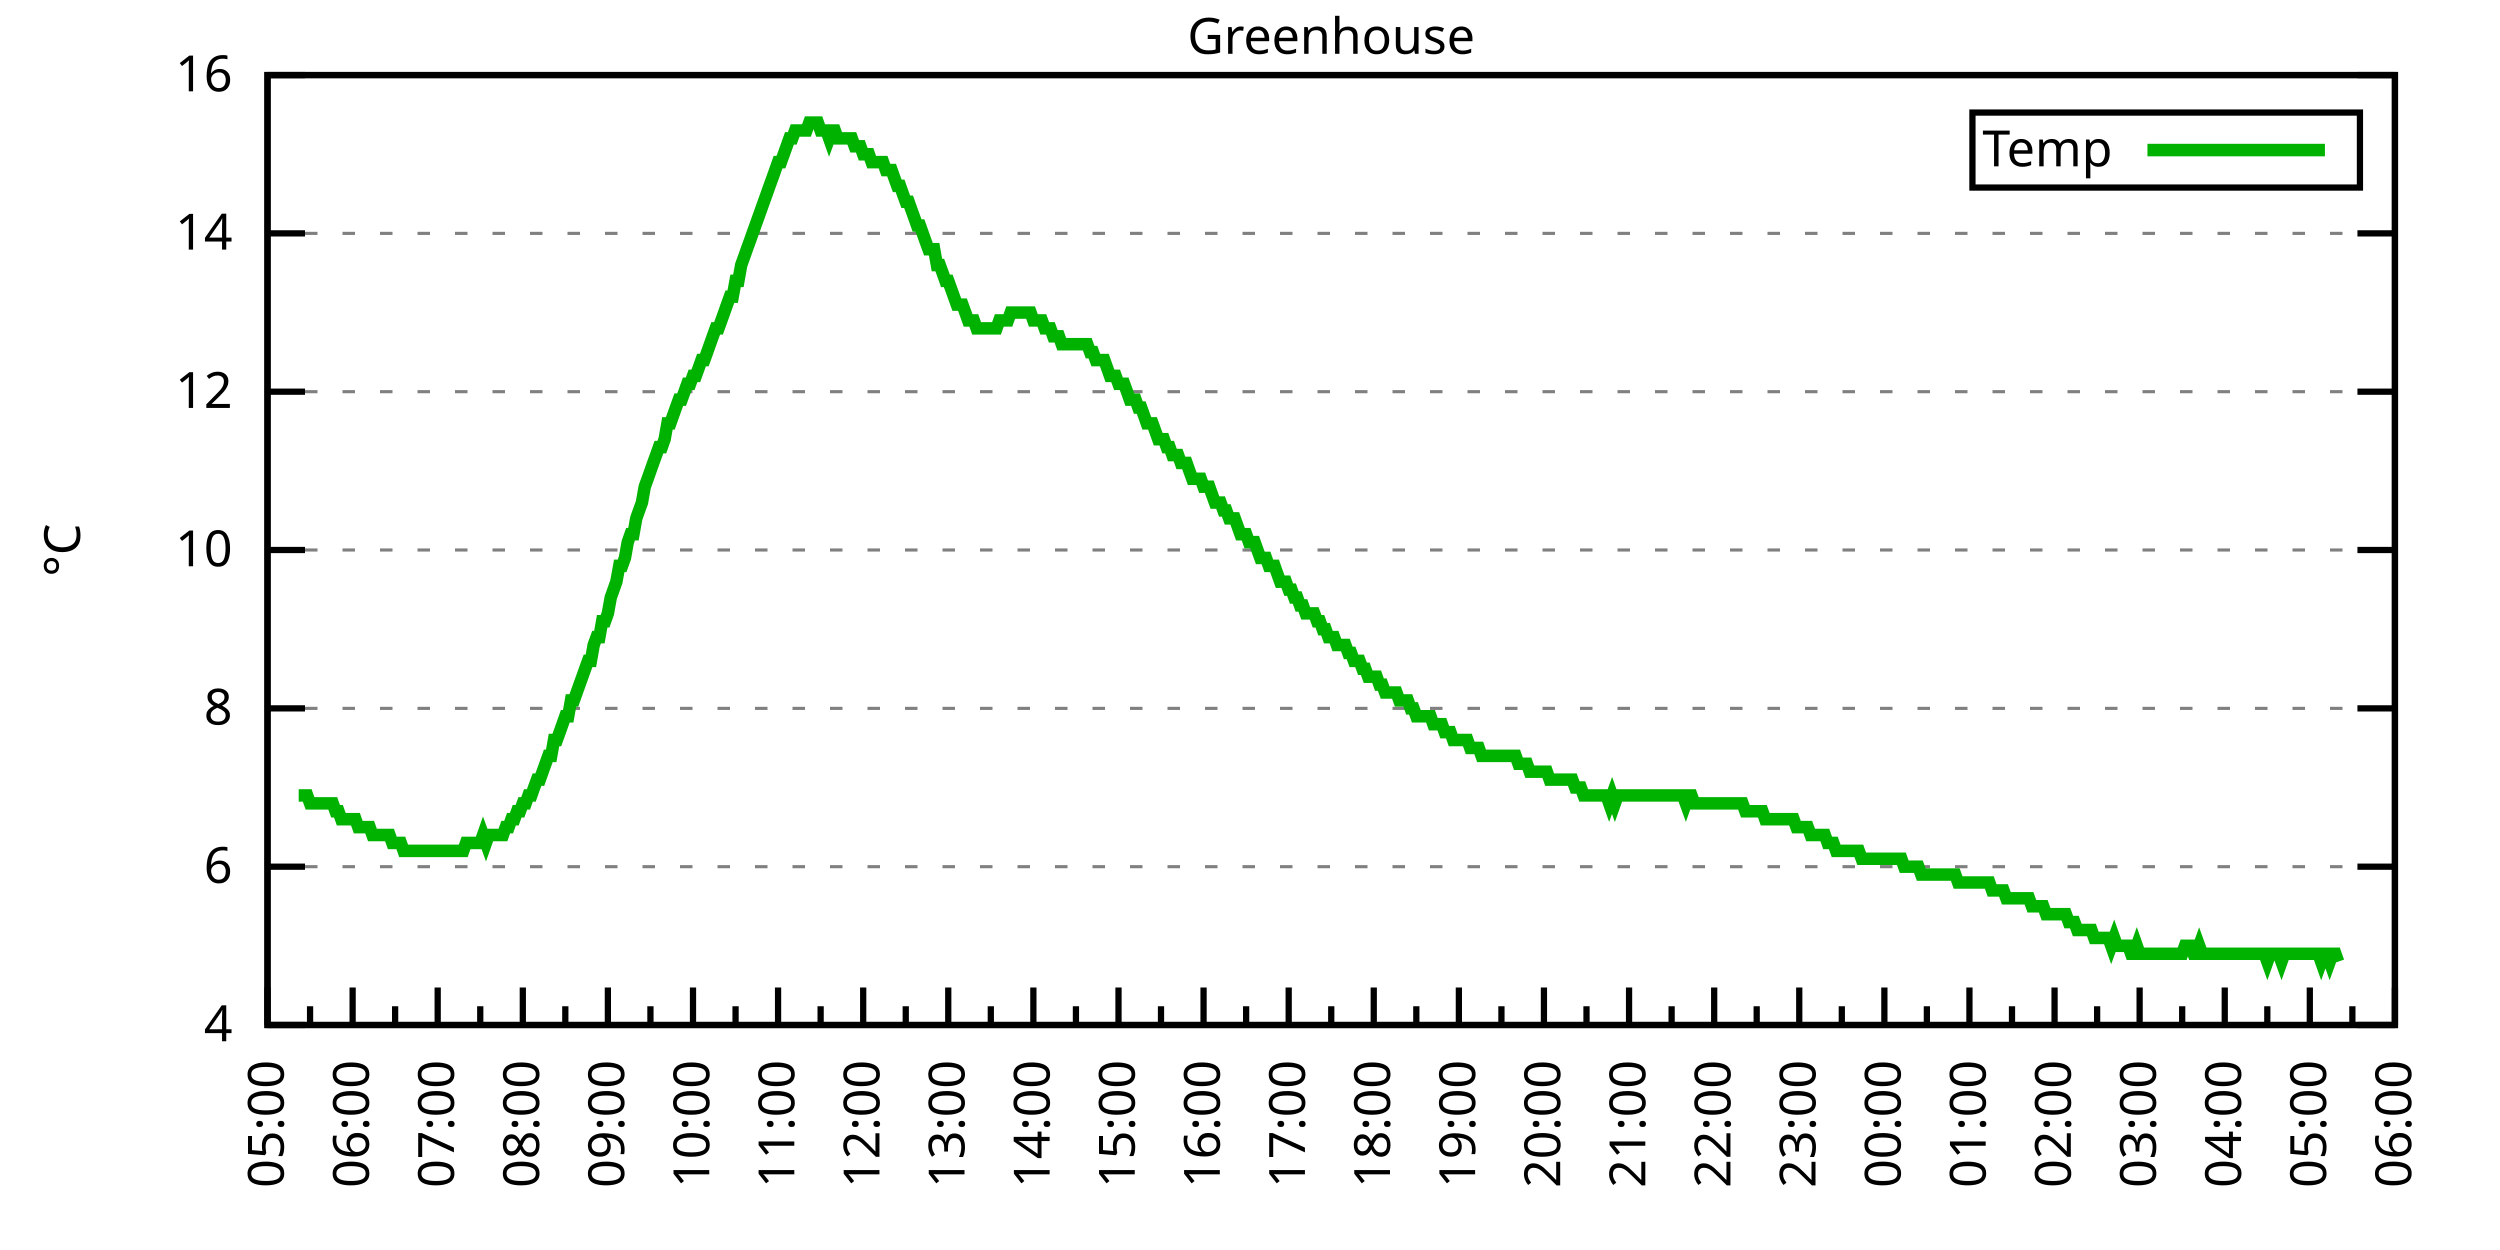
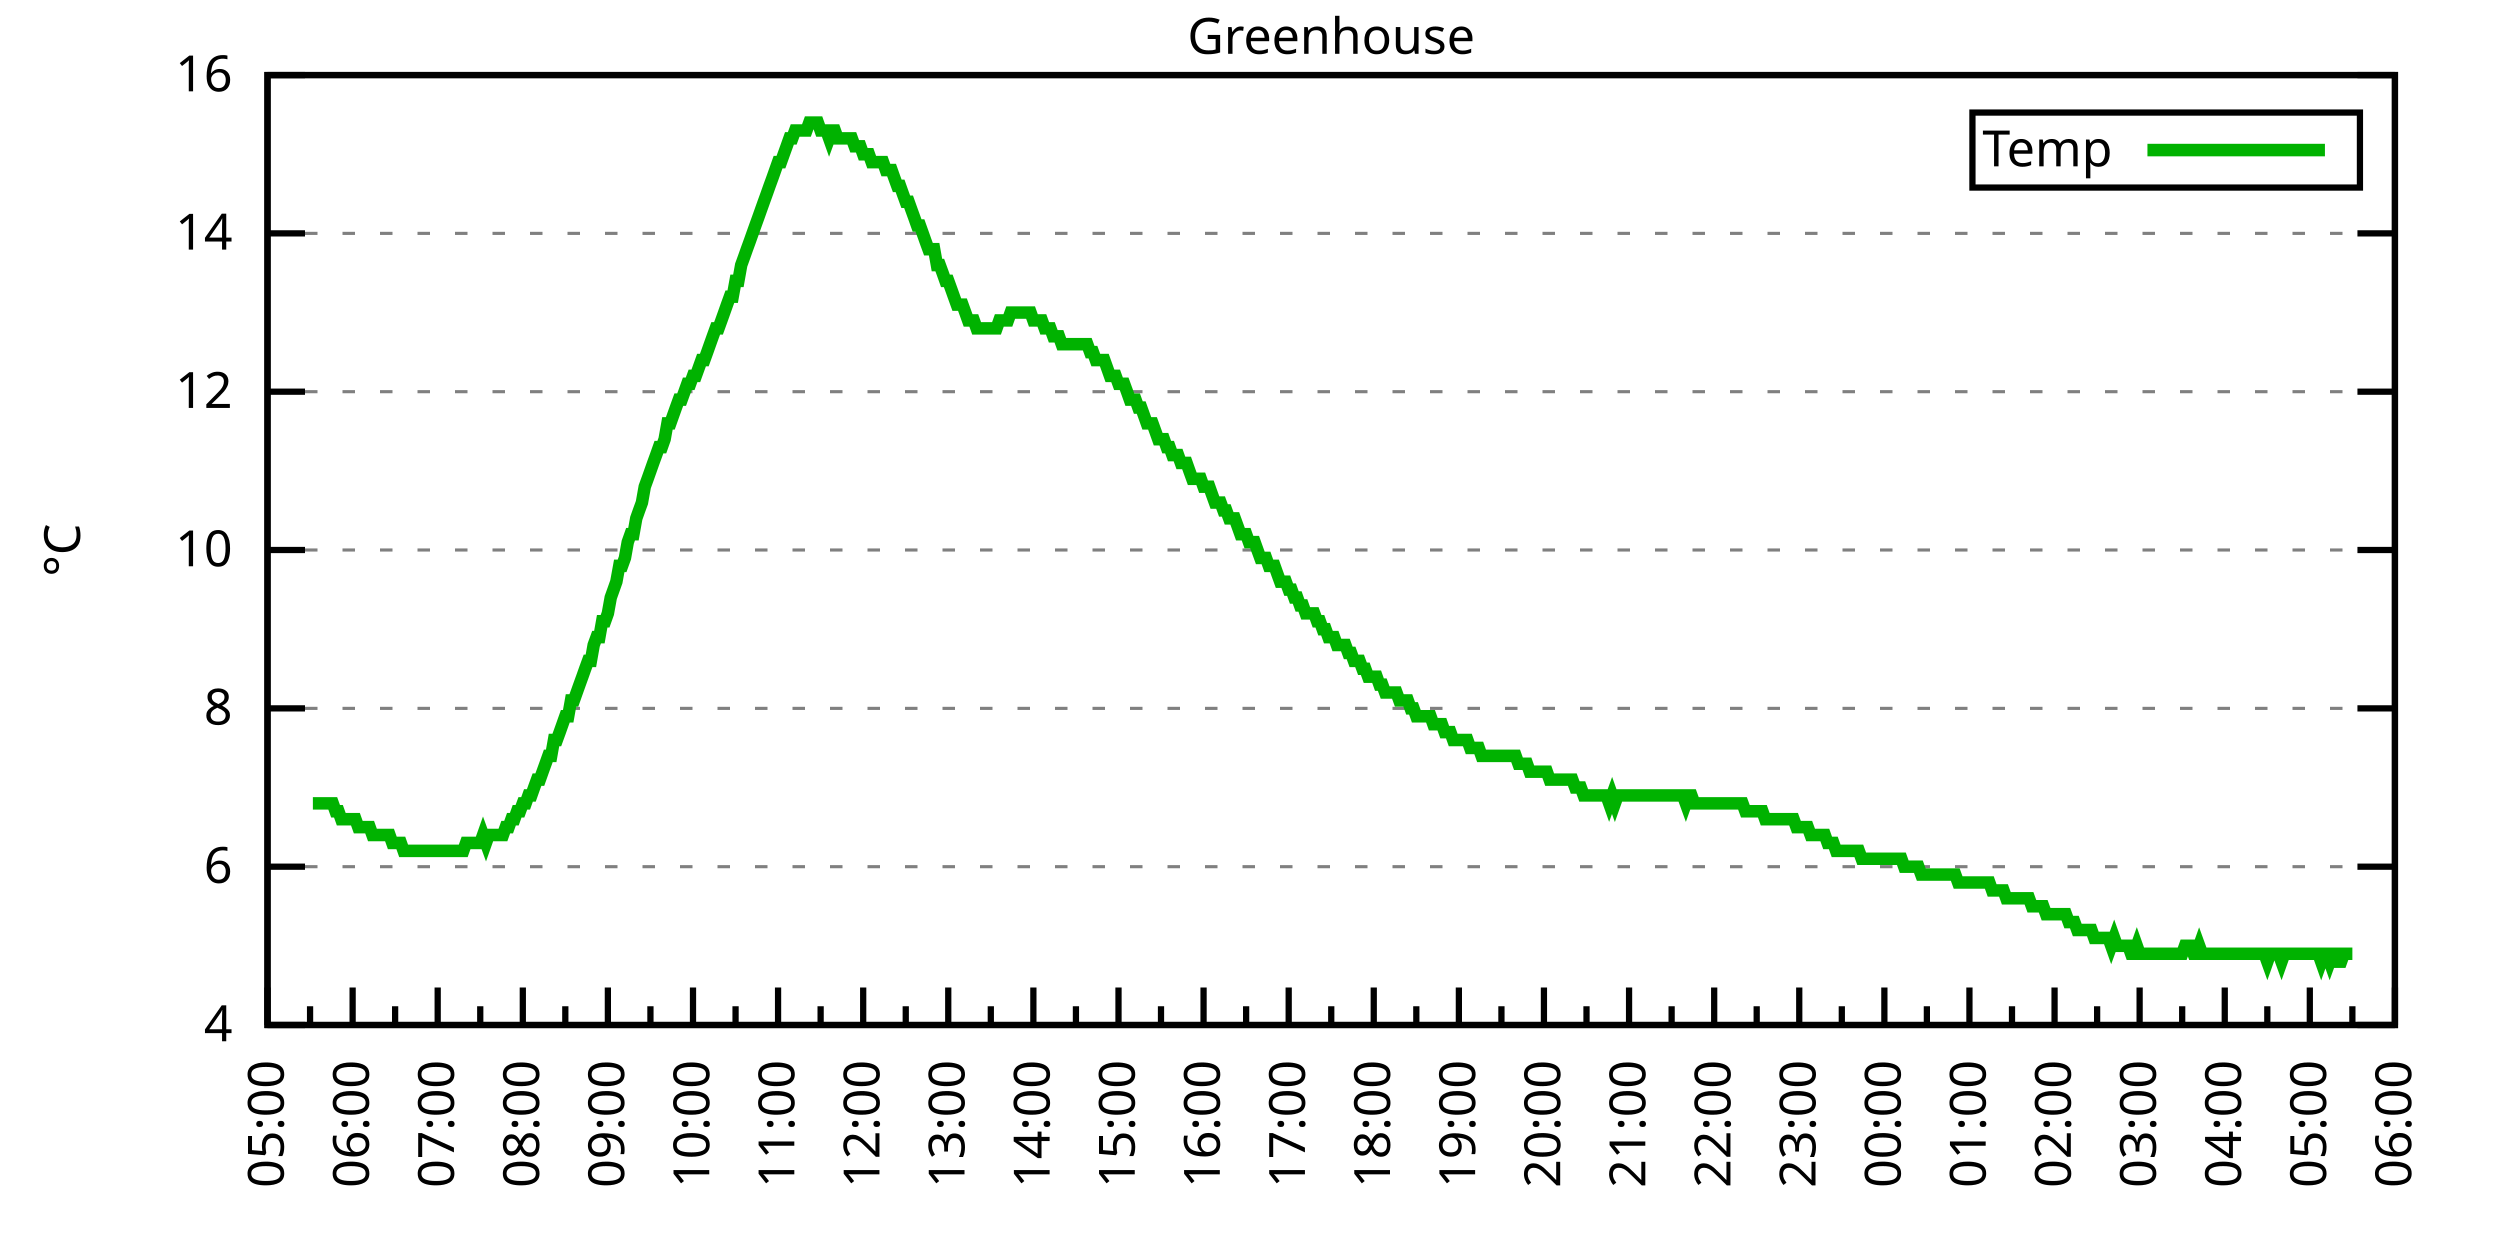
<svg xmlns="http://www.w3.org/2000/svg" xmlns:xlink="http://www.w3.org/1999/xlink" width="400" height="200" viewBox="0 0 400 200">
  <g id="gnuplot_canvas">
    <rect x="0" y="0" width="400" height="200" fill="none" />
    <defs>
      <circle id="gpDot" r="0.5" stroke-width="0.5" stroke="currentColor" />
      <path id="gpPt0" stroke-width="0.333" stroke="currentColor" d="M-1,0 h2 M0,-1 v2" />
      <path id="gpPt1" stroke-width="0.333" stroke="currentColor" d="M-1,-1 L1,1 M1,-1 L-1,1" />
      <path id="gpPt2" stroke-width="0.333" stroke="currentColor" d="M-1,0 L1,0 M0,-1 L0,1 M-1,-1 L1,1 M-1,1 L1,-1" />
      <rect id="gpPt3" stroke-width="0.333" stroke="currentColor" x="-1" y="-1" width="2" height="2" />
      <rect id="gpPt4" stroke-width="0.333" stroke="currentColor" fill="currentColor" x="-1" y="-1" width="2" height="2" />
      <circle id="gpPt5" stroke-width="0.333" stroke="currentColor" cx="0" cy="0" r="1" />
      <use xlink:href="#gpPt5" id="gpPt6" fill="currentColor" stroke="none" />
      <path id="gpPt7" stroke-width="0.333" stroke="currentColor" d="M0,-1.33 L-1.33,0.67 L1.33,0.67 z" />
      <use xlink:href="#gpPt7" id="gpPt8" fill="currentColor" stroke="none" />
      <use xlink:href="#gpPt7" id="gpPt9" stroke="currentColor" transform="rotate(180)" />
      <use xlink:href="#gpPt9" id="gpPt10" fill="currentColor" stroke="none" />
      <use xlink:href="#gpPt3" id="gpPt11" stroke="currentColor" transform="rotate(45)" />
      <use xlink:href="#gpPt11" id="gpPt12" fill="currentColor" stroke="none" />
      <path id="gpPt13" stroke-width="0.333" stroke="currentColor" d="M0,1.330 L1.265,0.411 L0.782,-1.067 L-0.782,-1.076 L-1.265,0.411 z" />
      <use xlink:href="#gpPt13" id="gpPt14" fill="currentColor" stroke="none" />
      <filter id="textbox" filterUnits="objectBoundingBox" x="0" y="0" height="1" width="1">
        <feFlood flood-color="white" flood-opacity="1" result="bgnd" />
        <feComposite in="SourceGraphic" in2="bgnd" operator="atop" />
      </filter>
      <filter id="greybox" filterUnits="objectBoundingBox" x="0" y="0" height="1" width="1">
        <feFlood flood-color="lightgrey" flood-opacity="1" result="grey" />
        <feComposite in="SourceGraphic" in2="grey" operator="atop" />
      </filter>
    </defs>
    <g fill="none" color="white" stroke="currentColor" stroke-width="1.00" stroke-linecap="butt" stroke-linejoin="miter">
</g>
    <g fill="none" color="black" stroke="currentColor" stroke-width="1.00" stroke-linecap="butt" stroke-linejoin="miter">
      <g stroke="none" shape-rendering="crispEdges">
        <polygon fill="rgb(255, 255, 255)" points="42.80,164.00 383.18,164.00 383.18,12.02 42.80,12.02 " />
      </g>
    </g>
    <g fill="none" color="black" stroke="currentColor" stroke-width="1.00" stroke-linecap="butt" stroke-linejoin="miter">
</g>
    <g fill="none" color="black" stroke="black" stroke-width="0.50" stroke-linecap="butt" stroke-linejoin="miter">
</g>
    <g fill="none" color="gray" stroke="currentColor" stroke-width="0.50" stroke-linecap="butt" stroke-linejoin="miter">
      <path stroke="gray" stroke-dasharray="2,4" class="gridline" d="M42.80,164.00 L383.19,164.00  " />
    </g>
    <g fill="none" color="gray" stroke="gray" stroke-width="1.00" stroke-linecap="butt" stroke-linejoin="miter">
</g>
    <g fill="none" color="black" stroke="currentColor" stroke-width="1.00" stroke-linecap="butt" stroke-linejoin="miter">
      <path stroke="black" d="M42.80,164.00 L48.80,164.00 M383.19,164.00 L377.19,164.00  " />
      <g transform="translate(37.20,166.60)" stroke="none" fill="black" font-family="Sans" font-size="8.00" text-anchor="end">
        <text>
          <tspan font-family="Sans"> 4</tspan>
        </text>
      </g>
    </g>
    <g fill="none" color="black" stroke="currentColor" stroke-width="1.00" stroke-linecap="butt" stroke-linejoin="miter">
</g>
    <g fill="none" color="black" stroke="black" stroke-width="0.50" stroke-linecap="butt" stroke-linejoin="miter">
</g>
    <g fill="none" color="gray" stroke="currentColor" stroke-width="0.50" stroke-linecap="butt" stroke-linejoin="miter">
      <path stroke="gray" stroke-dasharray="2,4" class="gridline" d="M42.80,138.67 L383.19,138.67  " />
    </g>
    <g fill="none" color="gray" stroke="gray" stroke-width="1.00" stroke-linecap="butt" stroke-linejoin="miter">
</g>
    <g fill="none" color="black" stroke="currentColor" stroke-width="1.00" stroke-linecap="butt" stroke-linejoin="miter">
      <path stroke="black" d="M42.80,138.67 L48.80,138.67 M383.19,138.67 L377.19,138.67  " />
      <g transform="translate(37.20,141.27)" stroke="none" fill="black" font-family="Sans" font-size="8.00" text-anchor="end">
        <text>
          <tspan font-family="Sans"> 6</tspan>
        </text>
      </g>
    </g>
    <g fill="none" color="black" stroke="currentColor" stroke-width="1.00" stroke-linecap="butt" stroke-linejoin="miter">
</g>
    <g fill="none" color="black" stroke="black" stroke-width="0.50" stroke-linecap="butt" stroke-linejoin="miter">
</g>
    <g fill="none" color="gray" stroke="currentColor" stroke-width="0.50" stroke-linecap="butt" stroke-linejoin="miter">
      <path stroke="gray" stroke-dasharray="2,4" class="gridline" d="M42.80,113.34 L383.19,113.34  " />
    </g>
    <g fill="none" color="gray" stroke="gray" stroke-width="1.00" stroke-linecap="butt" stroke-linejoin="miter">
</g>
    <g fill="none" color="black" stroke="currentColor" stroke-width="1.00" stroke-linecap="butt" stroke-linejoin="miter">
      <path stroke="black" d="M42.80,113.34 L48.80,113.34 M383.19,113.34 L377.19,113.34  " />
      <g transform="translate(37.20,115.94)" stroke="none" fill="black" font-family="Sans" font-size="8.00" text-anchor="end">
        <text>
          <tspan font-family="Sans"> 8</tspan>
        </text>
      </g>
    </g>
    <g fill="none" color="black" stroke="currentColor" stroke-width="1.00" stroke-linecap="butt" stroke-linejoin="miter">
</g>
    <g fill="none" color="black" stroke="black" stroke-width="0.50" stroke-linecap="butt" stroke-linejoin="miter">
</g>
    <g fill="none" color="gray" stroke="currentColor" stroke-width="0.50" stroke-linecap="butt" stroke-linejoin="miter">
      <path stroke="gray" stroke-dasharray="2,4" class="gridline" d="M42.80,88.00 L383.19,88.00  " />
    </g>
    <g fill="none" color="gray" stroke="gray" stroke-width="1.00" stroke-linecap="butt" stroke-linejoin="miter">
</g>
    <g fill="none" color="black" stroke="currentColor" stroke-width="1.00" stroke-linecap="butt" stroke-linejoin="miter">
      <path stroke="black" d="M42.80,88.00 L48.80,88.00 M383.19,88.00 L377.19,88.00  " />
      <g transform="translate(37.20,90.60)" stroke="none" fill="black" font-family="Sans" font-size="8.00" text-anchor="end">
        <text>
          <tspan font-family="Sans"> 10</tspan>
        </text>
      </g>
    </g>
    <g fill="none" color="black" stroke="currentColor" stroke-width="1.00" stroke-linecap="butt" stroke-linejoin="miter">
</g>
    <g fill="none" color="black" stroke="black" stroke-width="0.50" stroke-linecap="butt" stroke-linejoin="miter">
</g>
    <g fill="none" color="gray" stroke="currentColor" stroke-width="0.50" stroke-linecap="butt" stroke-linejoin="miter">
      <path stroke="gray" stroke-dasharray="2,4" class="gridline" d="M42.80,62.67 L383.19,62.67  " />
    </g>
    <g fill="none" color="gray" stroke="gray" stroke-width="1.00" stroke-linecap="butt" stroke-linejoin="miter">
</g>
    <g fill="none" color="black" stroke="currentColor" stroke-width="1.00" stroke-linecap="butt" stroke-linejoin="miter">
      <path stroke="black" d="M42.80,62.67 L48.80,62.67 M383.19,62.67 L377.19,62.67  " />
      <g transform="translate(37.20,65.27)" stroke="none" fill="black" font-family="Sans" font-size="8.00" text-anchor="end">
        <text>
          <tspan font-family="Sans"> 12</tspan>
        </text>
      </g>
    </g>
    <g fill="none" color="black" stroke="currentColor" stroke-width="1.00" stroke-linecap="butt" stroke-linejoin="miter">
</g>
    <g fill="none" color="black" stroke="black" stroke-width="0.50" stroke-linecap="butt" stroke-linejoin="miter">
</g>
    <g fill="none" color="gray" stroke="currentColor" stroke-width="0.50" stroke-linecap="butt" stroke-linejoin="miter">
      <path stroke="gray" stroke-dasharray="2,4" class="gridline" d="M42.80,37.34 L383.19,37.34  " />
    </g>
    <g fill="none" color="gray" stroke="gray" stroke-width="1.00" stroke-linecap="butt" stroke-linejoin="miter">
</g>
    <g fill="none" color="black" stroke="currentColor" stroke-width="1.00" stroke-linecap="butt" stroke-linejoin="miter">
      <path stroke="black" d="M42.80,37.34 L48.80,37.34 M383.19,37.34 L377.19,37.34  " />
      <g transform="translate(37.20,39.94)" stroke="none" fill="black" font-family="Sans" font-size="8.00" text-anchor="end">
        <text>
          <tspan font-family="Sans"> 14</tspan>
        </text>
      </g>
    </g>
    <g fill="none" color="black" stroke="currentColor" stroke-width="1.00" stroke-linecap="butt" stroke-linejoin="miter">
</g>
    <g fill="none" color="black" stroke="black" stroke-width="0.50" stroke-linecap="butt" stroke-linejoin="miter">
</g>
    <g fill="none" color="gray" stroke="currentColor" stroke-width="0.50" stroke-linecap="butt" stroke-linejoin="miter">
      <path stroke="gray" stroke-dasharray="2,4" class="gridline" d="M42.80,12.01 L383.19,12.01  " />
    </g>
    <g fill="none" color="gray" stroke="gray" stroke-width="1.00" stroke-linecap="butt" stroke-linejoin="miter">
</g>
    <g fill="none" color="black" stroke="currentColor" stroke-width="1.00" stroke-linecap="butt" stroke-linejoin="miter">
      <path stroke="black" d="M42.80,12.01 L48.80,12.01 M383.19,12.01 L377.19,12.01  " />
      <g transform="translate(37.20,14.61)" stroke="none" fill="black" font-family="Sans" font-size="8.00" text-anchor="end">
        <text>
          <tspan font-family="Sans"> 16</tspan>
        </text>
      </g>
    </g>
    <g fill="none" color="black" stroke="currentColor" stroke-width="1.00" stroke-linecap="butt" stroke-linejoin="miter">
      <path stroke="black" d="M42.80,164.00 L42.80,158.00  " />
      <g transform="translate(45.40,169.60) rotate(270)" stroke="none" fill="black" font-family="Sans" font-size="8.00" text-anchor="end">
        <text>
          <tspan font-family="Sans">05:00</tspan>
        </text>
      </g>
    </g>
    <g fill="none" color="black" stroke="currentColor" stroke-width="1.00" stroke-linecap="butt" stroke-linejoin="miter">
      <path stroke="black" d="M49.61,164.00 L49.61,161.00 M56.42,164.00 L56.42,158.00  " />
      <g transform="translate(59.02,169.60) rotate(270)" stroke="none" fill="black" font-family="Sans" font-size="8.00" text-anchor="end">
        <text>
          <tspan font-family="Sans">06:00</tspan>
        </text>
      </g>
    </g>
    <g fill="none" color="black" stroke="currentColor" stroke-width="1.00" stroke-linecap="butt" stroke-linejoin="miter">
      <path stroke="black" d="M63.22,164.00 L63.22,161.00 M70.03,164.00 L70.03,158.00  " />
      <g transform="translate(72.63,169.60) rotate(270)" stroke="none" fill="black" font-family="Sans" font-size="8.00" text-anchor="end">
        <text>
          <tspan font-family="Sans">07:00</tspan>
        </text>
      </g>
    </g>
    <g fill="none" color="black" stroke="currentColor" stroke-width="1.00" stroke-linecap="butt" stroke-linejoin="miter">
      <path stroke="black" d="M76.84,164.00 L76.84,161.00 M83.65,164.00 L83.65,158.00  " />
      <g transform="translate(86.25,169.60) rotate(270)" stroke="none" fill="black" font-family="Sans" font-size="8.00" text-anchor="end">
        <text>
          <tspan font-family="Sans">08:00</tspan>
        </text>
      </g>
    </g>
    <g fill="none" color="black" stroke="currentColor" stroke-width="1.00" stroke-linecap="butt" stroke-linejoin="miter">
      <path stroke="black" d="M90.45,164.00 L90.45,161.00 M97.26,164.00 L97.26,158.00  " />
      <g transform="translate(99.86,169.60) rotate(270)" stroke="none" fill="black" font-family="Sans" font-size="8.00" text-anchor="end">
        <text>
          <tspan font-family="Sans">09:00</tspan>
        </text>
      </g>
    </g>
    <g fill="none" color="black" stroke="currentColor" stroke-width="1.00" stroke-linecap="butt" stroke-linejoin="miter">
      <path stroke="black" d="M104.07,164.00 L104.07,161.00 M110.88,164.00 L110.88,158.00  " />
      <g transform="translate(113.48,169.60) rotate(270)" stroke="none" fill="black" font-family="Sans" font-size="8.00" text-anchor="end">
        <text>
          <tspan font-family="Sans">10:00</tspan>
        </text>
      </g>
    </g>
    <g fill="none" color="black" stroke="currentColor" stroke-width="1.00" stroke-linecap="butt" stroke-linejoin="miter">
      <path stroke="black" d="M117.69,164.00 L117.69,161.00 M124.49,164.00 L124.49,158.00  " />
      <g transform="translate(127.09,169.60) rotate(270)" stroke="none" fill="black" font-family="Sans" font-size="8.00" text-anchor="end">
        <text>
          <tspan font-family="Sans">11:00</tspan>
        </text>
      </g>
    </g>
    <g fill="none" color="black" stroke="currentColor" stroke-width="1.00" stroke-linecap="butt" stroke-linejoin="miter">
      <path stroke="black" d="M131.30,164.00 L131.30,161.00 M138.11,164.00 L138.11,158.00  " />
      <g transform="translate(140.71,169.60) rotate(270)" stroke="none" fill="black" font-family="Sans" font-size="8.00" text-anchor="end">
        <text>
          <tspan font-family="Sans">12:00</tspan>
        </text>
      </g>
    </g>
    <g fill="none" color="black" stroke="currentColor" stroke-width="1.00" stroke-linecap="butt" stroke-linejoin="miter">
      <path stroke="black" d="M144.92,164.00 L144.92,161.00 M151.72,164.00 L151.72,158.00  " />
      <g transform="translate(154.32,169.60) rotate(270)" stroke="none" fill="black" font-family="Sans" font-size="8.00" text-anchor="end">
        <text>
          <tspan font-family="Sans">13:00</tspan>
        </text>
      </g>
    </g>
    <g fill="none" color="black" stroke="currentColor" stroke-width="1.00" stroke-linecap="butt" stroke-linejoin="miter">
      <path stroke="black" d="M158.53,164.00 L158.53,161.00 M165.34,164.00 L165.34,158.00  " />
      <g transform="translate(167.94,169.60) rotate(270)" stroke="none" fill="black" font-family="Sans" font-size="8.00" text-anchor="end">
        <text>
          <tspan font-family="Sans">14:00</tspan>
        </text>
      </g>
    </g>
    <g fill="none" color="black" stroke="currentColor" stroke-width="1.00" stroke-linecap="butt" stroke-linejoin="miter">
      <path stroke="black" d="M172.15,164.00 L172.15,161.00 M178.96,164.00 L178.96,158.00  " />
      <g transform="translate(181.56,169.60) rotate(270)" stroke="none" fill="black" font-family="Sans" font-size="8.00" text-anchor="end">
        <text>
          <tspan font-family="Sans">15:00</tspan>
        </text>
      </g>
    </g>
    <g fill="none" color="black" stroke="currentColor" stroke-width="1.00" stroke-linecap="butt" stroke-linejoin="miter">
      <path stroke="black" d="M185.76,164.00 L185.76,161.00 M192.57,164.00 L192.57,158.00  " />
      <g transform="translate(195.17,169.60) rotate(270)" stroke="none" fill="black" font-family="Sans" font-size="8.00" text-anchor="end">
        <text>
          <tspan font-family="Sans">16:00</tspan>
        </text>
      </g>
    </g>
    <g fill="none" color="black" stroke="currentColor" stroke-width="1.00" stroke-linecap="butt" stroke-linejoin="miter">
      <path stroke="black" d="M199.38,164.00 L199.38,161.00 M206.19,164.00 L206.19,158.00  " />
      <g transform="translate(208.79,169.60) rotate(270)" stroke="none" fill="black" font-family="Sans" font-size="8.00" text-anchor="end">
        <text>
          <tspan font-family="Sans">17:00</tspan>
        </text>
      </g>
    </g>
    <g fill="none" color="black" stroke="currentColor" stroke-width="1.00" stroke-linecap="butt" stroke-linejoin="miter">
      <path stroke="black" d="M213.00,164.00 L213.00,161.00 M219.80,164.00 L219.80,158.00  " />
      <g transform="translate(222.40,169.60) rotate(270)" stroke="none" fill="black" font-family="Sans" font-size="8.00" text-anchor="end">
        <text>
          <tspan font-family="Sans">18:00</tspan>
        </text>
      </g>
    </g>
    <g fill="none" color="black" stroke="currentColor" stroke-width="1.00" stroke-linecap="butt" stroke-linejoin="miter">
      <path stroke="black" d="M226.61,164.00 L226.61,161.00 M233.42,164.00 L233.42,158.00  " />
      <g transform="translate(236.02,169.60) rotate(270)" stroke="none" fill="black" font-family="Sans" font-size="8.00" text-anchor="end">
        <text>
          <tspan font-family="Sans">19:00</tspan>
        </text>
      </g>
    </g>
    <g fill="none" color="black" stroke="currentColor" stroke-width="1.00" stroke-linecap="butt" stroke-linejoin="miter">
      <path stroke="black" d="M240.23,164.00 L240.23,161.00 M247.03,164.00 L247.03,158.00  " />
      <g transform="translate(249.63,169.60) rotate(270)" stroke="none" fill="black" font-family="Sans" font-size="8.00" text-anchor="end">
        <text>
          <tspan font-family="Sans">20:00</tspan>
        </text>
      </g>
    </g>
    <g fill="none" color="black" stroke="currentColor" stroke-width="1.00" stroke-linecap="butt" stroke-linejoin="miter">
      <path stroke="black" d="M253.84,164.00 L253.84,161.00 M260.65,164.00 L260.65,158.00  " />
      <g transform="translate(263.25,169.60) rotate(270)" stroke="none" fill="black" font-family="Sans" font-size="8.00" text-anchor="end">
        <text>
          <tspan font-family="Sans">21:00</tspan>
        </text>
      </g>
    </g>
    <g fill="none" color="black" stroke="currentColor" stroke-width="1.00" stroke-linecap="butt" stroke-linejoin="miter">
      <path stroke="black" d="M267.46,164.00 L267.46,161.00 M274.27,164.00 L274.27,158.00  " />
      <g transform="translate(276.87,169.60) rotate(270)" stroke="none" fill="black" font-family="Sans" font-size="8.00" text-anchor="end">
        <text>
          <tspan font-family="Sans">22:00</tspan>
        </text>
      </g>
    </g>
    <g fill="none" color="black" stroke="currentColor" stroke-width="1.00" stroke-linecap="butt" stroke-linejoin="miter">
      <path stroke="black" d="M281.07,164.00 L281.07,161.00 M287.88,164.00 L287.88,158.00  " />
      <g transform="translate(290.48,169.60) rotate(270)" stroke="none" fill="black" font-family="Sans" font-size="8.00" text-anchor="end">
        <text>
          <tspan font-family="Sans">23:00</tspan>
        </text>
      </g>
    </g>
    <g fill="none" color="black" stroke="currentColor" stroke-width="1.00" stroke-linecap="butt" stroke-linejoin="miter">
      <path stroke="black" d="M294.69,164.00 L294.69,161.00 M301.50,164.00 L301.50,158.00  " />
      <g transform="translate(304.10,169.60) rotate(270)" stroke="none" fill="black" font-family="Sans" font-size="8.00" text-anchor="end">
        <text>
          <tspan font-family="Sans">00:00</tspan>
        </text>
      </g>
    </g>
    <g fill="none" color="black" stroke="currentColor" stroke-width="1.00" stroke-linecap="butt" stroke-linejoin="miter">
      <path stroke="black" d="M308.30,164.00 L308.30,161.00 M315.11,164.00 L315.11,158.00  " />
      <g transform="translate(317.71,169.60) rotate(270)" stroke="none" fill="black" font-family="Sans" font-size="8.00" text-anchor="end">
        <text>
          <tspan font-family="Sans">01:00</tspan>
        </text>
      </g>
    </g>
    <g fill="none" color="black" stroke="currentColor" stroke-width="1.00" stroke-linecap="butt" stroke-linejoin="miter">
      <path stroke="black" d="M321.92,164.00 L321.92,161.00 M328.73,164.00 L328.73,158.00  " />
      <g transform="translate(331.33,169.60) rotate(270)" stroke="none" fill="black" font-family="Sans" font-size="8.00" text-anchor="end">
        <text>
          <tspan font-family="Sans">02:00</tspan>
        </text>
      </g>
    </g>
    <g fill="none" color="black" stroke="currentColor" stroke-width="1.00" stroke-linecap="butt" stroke-linejoin="miter">
      <path stroke="black" d="M335.54,164.00 L335.54,161.00 M342.34,164.00 L342.34,158.00  " />
      <g transform="translate(344.94,169.60) rotate(270)" stroke="none" fill="black" font-family="Sans" font-size="8.00" text-anchor="end">
        <text>
          <tspan font-family="Sans">03:00</tspan>
        </text>
      </g>
    </g>
    <g fill="none" color="black" stroke="currentColor" stroke-width="1.00" stroke-linecap="butt" stroke-linejoin="miter">
      <path stroke="black" d="M349.15,164.00 L349.15,161.00 M355.96,164.00 L355.96,158.00  " />
      <g transform="translate(358.56,169.60) rotate(270)" stroke="none" fill="black" font-family="Sans" font-size="8.00" text-anchor="end">
        <text>
          <tspan font-family="Sans">04:00</tspan>
        </text>
      </g>
    </g>
    <g fill="none" color="black" stroke="currentColor" stroke-width="1.00" stroke-linecap="butt" stroke-linejoin="miter">
      <path stroke="black" d="M362.77,164.00 L362.77,161.00 M369.57,164.00 L369.57,158.00  " />
      <g transform="translate(372.17,169.60) rotate(270)" stroke="none" fill="black" font-family="Sans" font-size="8.00" text-anchor="end">
        <text>
          <tspan font-family="Sans">05:00</tspan>
        </text>
      </g>
    </g>
    <g fill="none" color="black" stroke="currentColor" stroke-width="1.00" stroke-linecap="butt" stroke-linejoin="miter">
      <path stroke="black" d="M376.38,164.00 L376.38,161.00 M383.19,164.00 L383.19,158.00  " />
      <g transform="translate(385.79,169.60) rotate(270)" stroke="none" fill="black" font-family="Sans" font-size="8.00" text-anchor="end">
        <text>
          <tspan font-family="Sans">06:00</tspan>
        </text>
      </g>
    </g>
    <g fill="none" color="black" stroke="currentColor" stroke-width="1.00" stroke-linecap="butt" stroke-linejoin="miter">
</g>
    <g fill="none" color="black" stroke="currentColor" stroke-width="1.00" stroke-linecap="butt" stroke-linejoin="miter">
      <path stroke="black" d="M42.80,12.01 L42.80,164.00 L383.19,164.00 L383.19,12.01 L42.80,12.01 Z  " />
    </g>
    <g fill="none" color="black" stroke="currentColor" stroke-width="1.00" stroke-linecap="butt" stroke-linejoin="miter">
      <g transform="translate(12.80,88.01) rotate(270)" stroke="none" fill="black" font-family="Sans" font-size="8.00" text-anchor="middle">
        <text>
          <tspan font-family="Sans">°C</tspan>
        </text>
      </g>
    </g>
    <g fill="none" color="black" stroke="currentColor" stroke-width="1.00" stroke-linecap="butt" stroke-linejoin="miter">
</g>
    <g fill="none" color="black" stroke="currentColor" stroke-width="1.00" stroke-linecap="butt" stroke-linejoin="miter">
      <path stroke="black" d="M315.59,30.01 L315.59,18.01 L377.59,18.01 L377.59,30.01 L315.59,30.01 Z  " />
    </g>
    <g id="Greenhouse_plot_1">
      <g fill="none" color="white" stroke="black" stroke-width="2.00" stroke-linecap="butt" stroke-linejoin="miter">
</g>
      <g fill="none" color="black" stroke="currentColor" stroke-width="2.00" stroke-linecap="butt" stroke-linejoin="miter">
        <g transform="translate(337.99,26.61)" stroke="none" fill="black" font-family="Sans" font-size="8.00" text-anchor="end">
          <text>
            <tspan font-family="Sans">Temp</tspan>
          </text>
        </g>
      </g>
      <g fill="none" color="black" stroke="currentColor" stroke-width="2.00" stroke-linecap="butt" stroke-linejoin="miter">
-         <path stroke="rgb(  0, 178,   0)" d="M343.59,24.01 L371.99,24.01 M47.79,127.27 L48.25,127.27 L48.70,127.27 L49.15,127.27 L49.61,128.54 L50.06,128.54   L50.52,128.54 L50.97,128.54 L51.42,128.54 L51.88,128.54 L52.33,128.54 L52.78,128.54 L53.24,128.54 L53.69,129.80   L54.15,129.80 L54.60,131.07 L55.05,131.07 L55.51,131.07 L55.96,131.07 L56.42,131.07 L56.87,131.07 L57.32,132.34   L57.78,132.34 L58.23,132.34 L58.68,132.34 L59.14,132.34 L59.59,133.60 L60.05,133.60 L60.50,133.60 L60.95,133.60   L61.41,133.60 L61.86,133.60 L62.32,133.60 L62.77,134.87 L63.22,134.87 L63.68,134.87 L64.13,134.87 L64.58,136.14   L65.04,136.14 L65.49,136.14 L65.95,136.14 L66.40,136.14 L66.85,136.14 L67.31,136.14 L67.76,136.14 L68.22,136.14   L68.67,136.14 L69.12,136.14 L69.58,136.14 L70.03,136.14 L70.49,136.14 L70.94,136.14 L71.39,136.14 L71.85,136.14   L72.30,136.14 L72.75,136.14 L73.21,136.14 L73.66,136.14 L74.12,136.14 L74.57,134.87 L75.02,134.87 L75.48,134.87   L75.93,134.87 L76.39,134.87 L76.84,134.87 L77.29,133.60 L77.75,134.87 L78.20,133.60 L78.65,133.60 L79.11,133.60   L79.56,133.60 L80.02,133.60 L80.47,133.60 L80.92,132.34 L81.38,132.34 L81.83,131.07 L82.29,131.07 L82.74,129.80   L83.19,129.80 L83.65,128.54 L84.10,128.54 L84.55,127.27 L85.01,127.27 L85.46,126.00 L85.92,124.74 L86.37,124.74   L86.82,123.47 L87.28,122.20 L87.73,120.94 L88.19,120.94 L88.64,118.40 L89.09,118.40 L89.55,117.14 L90.00,115.87   L90.45,114.60 L90.91,114.60 L91.36,112.07 L91.82,112.07 L92.27,110.80 L92.72,109.54 L93.18,108.27 L93.63,107.00   L94.09,105.74 L94.54,105.74 L94.99,103.20 L95.45,101.94 L95.90,101.94 L96.35,99.40 L96.81,99.40 L97.26,98.14   L97.72,95.60 L98.17,94.34 L98.62,93.07 L99.08,90.54 L99.53,90.54 L99.99,89.27 L100.44,86.74 L100.89,85.47   L101.35,85.47 L101.80,82.94 L102.25,81.67 L102.71,80.41 L103.16,77.87 L103.62,76.61 L104.07,75.34 L104.52,74.07   L104.98,72.81 L105.43,71.54 L105.89,71.54 L106.34,70.27 L106.79,67.74 L107.25,67.74 L107.70,66.47 L108.15,65.21   L108.61,63.94 L109.06,63.94 L109.52,62.67 L109.97,61.41 L110.42,61.41 L110.88,60.14 L111.33,60.14 L111.79,58.87   L112.24,57.61 L112.69,57.61 L113.15,56.34 L113.60,55.07 L114.05,53.81 L114.51,52.54 L114.96,52.54 L115.42,51.27   L115.87,50.01 L116.32,48.74 L116.78,47.47 L117.23,47.47 L117.69,44.94 L118.14,44.94 L118.59,42.41 L119.05,41.14   L119.50,39.87 L119.96,38.61 L120.41,37.34 L120.86,36.08 L121.32,34.81 L121.77,33.54 L122.22,32.28 L122.68,31.01   L123.13,29.74 L123.59,28.48 L124.04,27.21 L124.49,25.94 L124.95,25.94 L125.40,24.68 L125.86,23.41 L126.31,22.14   L126.76,22.14 L127.22,20.88 L127.67,20.88 L128.12,20.88 L128.58,20.88 L129.03,20.88 L129.49,19.61 L129.94,19.61   L130.39,19.61 L130.85,19.61 L131.30,20.88 L131.76,20.88 L132.21,20.88 L132.66,22.14 L133.12,20.88 L133.57,20.88   L134.02,22.14 L134.48,22.14 L134.93,22.14 L135.39,22.14 L135.84,22.14 L136.29,22.14 L136.75,23.41 L137.20,23.41   L137.66,23.41 L138.11,24.68 L138.56,24.68 L139.02,24.68 L139.47,25.94 L139.92,25.94 L140.38,25.94 L140.83,25.94   L141.29,25.94 L141.74,27.21 L142.19,27.21 L142.65,27.21 L143.10,28.48 L143.56,29.74 L144.01,29.74 L144.46,31.01   L144.92,32.28 L145.37,32.28 L145.82,33.54 L146.28,34.81 L146.73,36.08 L147.19,36.08 L147.64,37.34 L148.09,38.61   L148.55,39.87 L149.00,39.87 L149.46,39.87 L149.91,42.41 L150.36,42.41 L150.82,43.67 L151.27,44.94 L151.72,44.94   L152.18,46.21 L152.63,47.47 L153.09,48.74 L153.54,48.74 L153.99,48.74 L154.45,50.01 L154.90,51.27 L155.36,51.27   L155.81,51.27 L156.26,52.54 L156.72,52.54 L157.17,52.54 L157.62,52.54 L158.08,52.54 L158.53,52.54 L158.99,52.54   L159.44,52.54 L159.89,51.27 L160.35,51.27 L160.80,51.27 L161.26,51.27 L161.71,50.01 L162.16,50.01 L162.62,50.01   L163.07,50.01 L163.52,50.01 L163.98,50.01 L164.43,50.01 L164.89,50.01 L165.34,51.27 L165.79,51.27 L166.25,51.27   L166.70,51.27 L167.16,52.54 L167.61,52.54 L168.06,52.54 L168.52,53.81 L168.97,53.81 L169.43,53.81 L169.88,55.07   L170.33,55.07 L170.79,55.07 L171.24,55.07 L171.69,55.07 L172.15,55.07 L172.60,55.07 L173.06,55.07 L173.51,55.07   L173.96,55.07 L174.42,56.34 L174.87,56.34 L175.33,57.61 L175.78,57.61 L176.23,57.61 L176.69,57.61 L177.14,58.87   L177.59,60.14 L178.05,60.14 L178.50,60.14 L178.96,61.41 L179.41,61.41 L179.86,61.41 L180.32,62.67 L180.77,63.94   L181.23,63.94 L181.68,63.94 L182.13,65.21 L182.59,65.21 L183.04,66.47 L183.49,67.74 L183.95,67.74 L184.40,67.74   L184.86,69.01 L185.31,70.27 L185.76,70.27 L186.22,70.27 L186.67,71.54 L187.13,71.54 L187.58,72.81 L188.03,72.81   L188.49,72.81 L188.94,74.07 L189.39,74.07 L189.85,74.07 L190.30,75.34 L190.76,76.61 L191.21,76.61 L191.66,76.61   L192.12,76.61 L192.57,77.87 L193.03,77.87 L193.48,77.87 L193.93,79.14 L194.39,80.41 L194.84,80.41 L195.29,80.41   L195.75,81.67 L196.20,81.67 L196.66,82.94 L197.11,82.94 L197.56,82.94 L198.02,84.21 L198.47,85.47 L198.93,85.47   L199.38,85.47 L199.83,86.74 L200.29,86.74 L200.74,86.74 L201.19,88.00 L201.65,89.27 L202.10,89.27 L202.56,89.27   L203.01,90.54 L203.46,90.54 L203.92,90.54 L204.37,91.80 L204.83,93.07 L205.28,93.07 L205.73,93.07 L206.19,94.34   L206.64,94.34 L207.09,95.60 L207.55,95.60 L208.00,96.87 L208.46,96.87 L208.91,98.14 L209.36,98.14 L209.82,98.14   L210.27,98.14 L210.73,99.40 L211.18,99.40 L211.63,100.67 L212.09,100.67 L212.54,101.94 L213.00,101.94 L213.45,101.94   L213.90,103.20 L214.36,103.20 L214.81,103.20 L215.26,103.20 L215.72,104.47 L216.17,104.47 L216.63,105.74 L217.08,105.74   L217.53,105.74 L217.99,107.00 L218.44,107.00 L218.90,108.27 L219.35,108.27 L219.80,108.27 L220.26,108.27 L220.71,109.54   L221.16,109.54 L221.62,110.80 L222.07,110.80 L222.53,110.80 L222.98,110.80 L223.43,110.80 L223.89,112.07 L224.34,112.07   L224.80,112.07 L225.25,112.07 L225.70,113.34 L226.16,113.34 L226.61,114.60 L227.06,114.60 L227.52,114.60 L227.97,114.60   L228.43,114.60 L228.88,114.60 L229.33,115.87 L229.79,115.87 L230.24,115.87 L230.70,115.87 L231.15,117.14 L231.60,117.14   L232.06,117.14 L232.51,118.40 L232.96,118.40 L233.42,118.40 L233.87,118.40 L234.33,118.40 L234.78,118.40 L235.23,119.67   L235.69,119.67 L236.14,119.67 L236.60,119.67 L237.05,120.94 L237.50,120.94 L237.96,120.94 L238.41,120.94 L238.86,120.94   L239.32,120.94 L239.77,120.94 L240.23,120.94 L240.68,120.94 L241.13,120.94 L241.59,120.94 L242.04,120.94 L242.50,120.94   L242.95,122.20 L243.40,122.20 L243.86,122.20 L244.31,122.20 L244.76,123.47 L245.22,123.47 L245.67,123.47 L246.13,123.47   L246.58,123.47 L247.03,123.47 L247.49,123.47 L247.94,124.74 L248.40,124.74 L248.85,124.74 L249.30,124.74 L249.76,124.74   L250.21,124.74 L250.66,124.74 L251.12,124.74 L251.57,124.74 L252.03,126.00 L252.48,126.00 L252.93,126.00 L253.39,127.27   L253.84,127.27 L254.30,127.27 L254.75,127.27 L255.20,127.27 L255.66,127.27 L256.11,127.27 L256.56,127.27 L257.02,127.27   L257.47,128.54 L257.93,127.27 L258.38,128.54 L258.83,127.27 L259.29,127.27 L259.74,127.27 L260.20,127.27 L260.65,127.27   L261.10,127.27 L261.56,127.27 L262.01,127.27 L262.47,127.27 L262.92,127.27 L263.37,127.27 L263.83,127.27 L264.28,127.27   L264.73,127.27 L265.19,127.27 L265.64,127.27 L266.10,127.27 L266.55,127.27 L267.00,127.27 L267.46,127.27 L267.91,127.27   L268.37,127.27 L268.82,127.27 L269.27,127.27 L269.73,128.54 L270.18,127.27 L270.63,127.27 L271.09,128.54 L271.54,128.54   L272.00,128.54 L272.45,128.54 L272.90,128.54 L273.36,128.54 L273.81,128.54 L274.27,128.54 L274.72,128.54 L275.17,128.54   L275.63,128.54 L276.08,128.54 L276.53,128.54 L276.99,128.54 L277.44,128.54 L277.90,128.54 L278.35,128.54 L278.80,128.54   L279.26,129.80 L279.71,129.80 L280.17,129.80 L280.62,129.80 L281.07,129.80 L281.53,129.80 L281.98,129.80 L282.43,131.07   L282.89,131.07 L283.34,131.07 L283.80,131.07 L284.25,131.07 L284.70,131.07 L285.16,131.07 L285.61,131.07 L286.07,131.07   L286.52,131.07 L286.97,131.07 L287.43,132.34 L287.88,132.34 L288.33,132.34 L288.79,132.34 L289.24,132.34 L289.70,133.60   L290.15,133.60 L290.60,133.60 L291.06,133.60 L291.51,133.60 L291.97,133.60 L292.42,134.87 L292.87,134.87 L293.33,134.87   L293.78,136.14 L294.23,136.14 L294.69,136.14 L295.14,136.14 L295.60,136.14 L296.05,136.14 L296.50,136.14 L296.96,136.14   L297.41,136.14 L297.87,137.40 L298.32,137.40 L298.77,137.40 L299.23,137.40 L299.68,137.40 L300.13,137.40 L300.59,137.40   L301.04,137.40 L301.50,137.40 L301.95,137.40 L302.40,137.40 L302.86,137.40 L303.31,137.40 L303.77,137.40 L304.22,137.40   L304.67,138.67 L305.13,138.67 L305.58,138.67 L306.03,138.67 L306.49,138.67 L306.94,138.67 L307.40,139.93 L307.85,139.93   L308.30,139.93 L308.76,139.93 L309.21,139.93 L309.67,139.93 L310.12,139.93 L310.57,139.93 L311.03,139.93 L311.48,139.93   L311.94,139.93 L312.39,139.93 L312.84,139.93 L313.30,141.20 L313.75,141.20 L314.20,141.20 L314.66,141.20 L315.11,141.20   L315.57,141.20 L316.02,141.20 L316.47,141.20 L316.93,141.20 L317.38,141.20 L317.84,141.20 L318.29,141.20 L318.74,142.47   L319.20,142.47 L319.65,142.47 L320.10,142.47 L320.56,142.47 L321.01,143.73 L321.47,143.73 L321.92,143.73 L322.37,143.73   L322.83,143.73 L323.28,143.73 L323.74,143.73 L324.19,143.73 L324.64,143.73 L325.10,145.00 L325.55,145.00 L326.00,145.00   L326.46,145.00 L326.91,145.00 L327.37,146.27 L327.82,146.27 L328.27,146.27 L328.73,146.27 L329.18,146.27 L329.64,146.27   L330.09,146.27 L330.54,146.27 L331.00,147.53 L331.45,147.53 L331.90,147.53 L332.36,148.80 L332.81,148.80 L333.27,148.80   L333.72,148.80 L334.17,148.80 L334.63,148.80 L335.08,150.07 L335.54,150.07 L335.99,150.07 L336.44,150.07 L336.90,150.07   L337.35,150.07 L337.80,151.33 L338.26,150.07 L338.71,151.33 L339.17,151.33 L339.62,151.33 L340.07,151.33 L340.53,151.33   L340.98,152.60 L341.44,152.60 L341.89,151.33 L342.34,152.60 L342.80,152.60 L343.25,152.60 L343.70,152.60 L344.16,152.60   L344.61,152.60 L345.07,152.60 L345.52,152.60 L345.97,152.60 L346.43,152.60 L346.88,152.60 L347.34,152.60 L347.79,152.60   L348.24,152.60 L348.70,152.60 L349.15,152.60 L349.60,151.33 L350.06,151.33 L350.51,151.33 L350.97,152.60 L351.42,152.60   L351.87,151.33 L352.33,152.60 L352.78,152.60 L353.24,152.60 L353.69,152.60 L354.14,152.60 L354.60,152.60 L355.05,152.60   L355.50,152.60 L355.96,152.60 L356.41,152.60 L356.87,152.60 L357.32,152.60 L357.77,152.60 L358.23,152.60 L358.68,152.60   L359.14,152.60 L359.59,152.60 L360.04,152.60 L360.50,152.60 L360.95,152.60 L361.41,152.60 L361.86,152.60 L362.31,152.60   L362.77,153.87 L363.22,152.60 L363.67,152.60 L364.13,152.60 L364.58,152.60 L365.04,153.87 L365.49,152.60 L365.94,152.60   L366.40,152.60 L366.85,152.60 L367.31,152.60 L367.76,152.60 L368.21,152.60 L368.67,152.60 L369.12,152.60 L369.57,152.60   L370.03,152.60 L370.48,152.60 L370.94,152.60 L371.39,153.87 L371.84,152.60 L372.30,152.60 L372.75,153.87 L373.21,152.60   L373.66,152.60 L374.11,153.87  " />
+         <path stroke="rgb(  0, 178,   0)" d="M343.59,24.01 L371.99,24.01 M50.06,128.54 L50.52,128.54 L50.97,128.54 L51.42,128.54 L51.88,128.54 L52.33,128.54   L52.78,128.54 L53.24,128.54 L53.69,129.80 L54.15,129.80 L54.60,131.07 L55.05,131.07 L55.51,131.07 L55.96,131.07   L56.42,131.07 L56.87,131.07 L57.32,132.34 L57.78,132.34 L58.23,132.34 L58.68,132.34 L59.14,132.34 L59.59,133.60   L60.05,133.60 L60.50,133.60 L60.95,133.60 L61.41,133.60 L61.86,133.60 L62.32,133.60 L62.77,134.87 L63.22,134.87   L63.68,134.87 L64.13,134.87 L64.58,136.14 L65.04,136.14 L65.49,136.14 L65.95,136.14 L66.40,136.14 L66.85,136.14   L67.31,136.14 L67.76,136.14 L68.22,136.14 L68.67,136.14 L69.12,136.14 L69.58,136.14 L70.03,136.14 L70.49,136.14   L70.94,136.14 L71.39,136.14 L71.85,136.14 L72.30,136.14 L72.75,136.14 L73.21,136.14 L73.66,136.14 L74.12,136.14   L74.57,134.87 L75.02,134.87 L75.48,134.87 L75.93,134.87 L76.39,134.87 L76.84,134.87 L77.29,133.60 L77.75,134.87   L78.20,133.60 L78.65,133.60 L79.11,133.60 L79.56,133.60 L80.02,133.60 L80.47,133.60 L80.92,132.34 L81.38,132.34   L81.83,131.07 L82.29,131.07 L82.74,129.80 L83.19,129.80 L83.65,128.54 L84.10,128.54 L84.55,127.27 L85.01,127.27   L85.46,126.00 L85.92,124.74 L86.37,124.74 L86.82,123.47 L87.28,122.20 L87.73,120.94 L88.19,120.94 L88.64,118.40   L89.09,118.40 L89.55,117.14 L90.00,115.87 L90.45,114.60 L90.91,114.60 L91.36,112.07 L91.82,112.07 L92.27,110.80   L92.72,109.54 L93.18,108.27 L93.63,107.00 L94.09,105.74 L94.54,105.74 L94.99,103.20 L95.45,101.94 L95.90,101.94   L96.35,99.40 L96.81,99.40 L97.26,98.14 L97.72,95.60 L98.17,94.34 L98.62,93.07 L99.08,90.54 L99.53,90.54   L99.99,89.27 L100.44,86.74 L100.89,85.47 L101.35,85.47 L101.80,82.94 L102.25,81.67 L102.71,80.41 L103.16,77.87   L103.62,76.61 L104.07,75.34 L104.52,74.07 L104.98,72.81 L105.43,71.54 L105.89,71.54 L106.34,70.27 L106.79,67.74   L107.25,67.74 L107.70,66.47 L108.15,65.21 L108.61,63.94 L109.06,63.94 L109.52,62.67 L109.97,61.41 L110.42,61.41   L110.88,60.14 L111.33,60.14 L111.79,58.87 L112.24,57.61 L112.69,57.61 L113.15,56.34 L113.60,55.07 L114.05,53.81   L114.51,52.54 L114.96,52.54 L115.42,51.27 L115.87,50.01 L116.32,48.74 L116.78,47.47 L117.23,47.47 L117.69,44.94   L118.14,44.94 L118.59,42.41 L119.05,41.14 L119.50,39.87 L119.96,38.61 L120.41,37.34 L120.86,36.08 L121.32,34.81   L121.77,33.54 L122.22,32.28 L122.68,31.01 L123.13,29.74 L123.59,28.48 L124.04,27.21 L124.49,25.94 L124.95,25.94   L125.40,24.68 L125.86,23.41 L126.31,22.14 L126.76,22.14 L127.22,20.88 L127.67,20.88 L128.12,20.88 L128.58,20.88   L129.03,20.88 L129.49,19.61 L129.94,19.61 L130.39,19.61 L130.85,19.61 L131.30,20.88 L131.76,20.88 L132.21,20.88   L132.66,22.14 L133.12,20.88 L133.57,20.88 L134.02,22.14 L134.48,22.14 L134.93,22.14 L135.39,22.14 L135.84,22.14   L136.29,22.14 L136.75,23.41 L137.20,23.41 L137.66,23.41 L138.11,24.68 L138.56,24.68 L139.02,24.68 L139.47,25.94   L139.92,25.94 L140.38,25.94 L140.83,25.94 L141.29,25.94 L141.74,27.21 L142.19,27.21 L142.65,27.21 L143.10,28.48   L143.56,29.74 L144.01,29.74 L144.46,31.01 L144.92,32.28 L145.37,32.28 L145.82,33.54 L146.28,34.81 L146.73,36.08   L147.19,36.08 L147.64,37.34 L148.09,38.61 L148.55,39.87 L149.00,39.87 L149.46,39.87 L149.91,42.41 L150.36,42.41   L150.82,43.67 L151.27,44.94 L151.72,44.94 L152.18,46.21 L152.63,47.47 L153.09,48.74 L153.54,48.74 L153.99,48.74   L154.45,50.01 L154.90,51.27 L155.36,51.27 L155.81,51.27 L156.26,52.54 L156.72,52.54 L157.17,52.54 L157.62,52.54   L158.08,52.54 L158.53,52.54 L158.99,52.54 L159.44,52.54 L159.89,51.27 L160.35,51.27 L160.80,51.27 L161.26,51.27   L161.71,50.01 L162.16,50.01 L162.62,50.01 L163.07,50.01 L163.52,50.01 L163.98,50.01 L164.43,50.01 L164.89,50.01   L165.34,51.27 L165.79,51.27 L166.25,51.27 L166.70,51.27 L167.16,52.54 L167.61,52.54 L168.06,52.54 L168.52,53.81   L168.97,53.81 L169.43,53.81 L169.88,55.07 L170.33,55.07 L170.79,55.07 L171.24,55.07 L171.69,55.07 L172.15,55.07   L172.60,55.07 L173.06,55.07 L173.51,55.07 L173.96,55.07 L174.42,56.34 L174.87,56.34 L175.33,57.61 L175.78,57.61   L176.23,57.61 L176.69,57.61 L177.14,58.87 L177.59,60.14 L178.05,60.14 L178.50,60.14 L178.96,61.41 L179.41,61.41   L179.86,61.41 L180.32,62.67 L180.77,63.94 L181.23,63.94 L181.68,63.94 L182.13,65.21 L182.59,65.21 L183.04,66.47   L183.49,67.74 L183.95,67.74 L184.40,67.74 L184.86,69.01 L185.31,70.27 L185.76,70.27 L186.22,70.27 L186.67,71.54   L187.13,71.54 L187.58,72.81 L188.03,72.81 L188.49,72.81 L188.94,74.07 L189.39,74.07 L189.85,74.07 L190.30,75.34   L190.76,76.61 L191.21,76.61 L191.66,76.61 L192.12,76.61 L192.57,77.87 L193.03,77.87 L193.48,77.87 L193.93,79.14   L194.39,80.41 L194.84,80.41 L195.29,80.41 L195.75,81.67 L196.20,81.67 L196.66,82.94 L197.11,82.94 L197.56,82.94   L198.02,84.21 L198.47,85.47 L198.93,85.47 L199.38,85.47 L199.83,86.74 L200.29,86.74 L200.74,86.74 L201.19,88.00   L201.65,89.27 L202.10,89.27 L202.56,89.27 L203.01,90.54 L203.46,90.54 L203.92,90.54 L204.37,91.80 L204.83,93.07   L205.28,93.07 L205.73,93.07 L206.19,94.34 L206.64,94.34 L207.09,95.60 L207.55,95.60 L208.00,96.87 L208.46,96.87   L208.91,98.14 L209.36,98.14 L209.82,98.14 L210.27,98.14 L210.73,99.40 L211.18,99.40 L211.63,100.67 L212.09,100.67   L212.54,101.94 L213.00,101.94 L213.45,101.94 L213.90,103.20 L214.36,103.20 L214.81,103.20 L215.26,103.20 L215.72,104.47   L216.17,104.47 L216.63,105.74 L217.08,105.74 L217.53,105.74 L217.99,107.00 L218.44,107.00 L218.90,108.27 L219.35,108.27   L219.80,108.27 L220.26,108.27 L220.71,109.54 L221.16,109.54 L221.62,110.80 L222.07,110.80 L222.53,110.80 L222.98,110.80   L223.43,110.80 L223.89,112.07 L224.34,112.07 L224.80,112.07 L225.25,112.07 L225.70,113.34 L226.16,113.34 L226.61,114.60   L227.06,114.60 L227.52,114.60 L227.97,114.60 L228.43,114.60 L228.88,114.60 L229.33,115.87 L229.79,115.87 L230.24,115.87   L230.70,115.87 L231.15,117.14 L231.60,117.14 L232.06,117.14 L232.51,118.40 L232.96,118.40 L233.42,118.40 L233.87,118.40   L234.33,118.40 L234.78,118.40 L235.23,119.67 L235.69,119.67 L236.14,119.67 L236.60,119.67 L237.05,120.94 L237.50,120.94   L237.96,120.94 L238.41,120.94 L238.86,120.94 L239.32,120.94 L239.77,120.94 L240.23,120.94 L240.68,120.94 L241.13,120.94   L241.59,120.94 L242.04,120.94 L242.50,120.94 L242.95,122.20 L243.40,122.20 L243.86,122.20 L244.31,122.20 L244.76,123.47   L245.22,123.47 L245.67,123.47 L246.13,123.47 L246.58,123.47 L247.03,123.47 L247.49,123.47 L247.94,124.74 L248.40,124.74   L248.85,124.74 L249.30,124.74 L249.76,124.74 L250.21,124.74 L250.66,124.74 L251.12,124.74 L251.57,124.74 L252.03,126.00   L252.48,126.00 L252.93,126.00 L253.39,127.27 L253.84,127.27 L254.30,127.27 L254.75,127.27 L255.20,127.27 L255.66,127.27   L256.11,127.27 L256.56,127.27 L257.02,127.27 L257.47,128.54 L257.93,127.27 L258.38,128.54 L258.83,127.27 L259.29,127.27   L259.74,127.27 L260.20,127.27 L260.65,127.27 L261.10,127.27 L261.56,127.27 L262.01,127.27 L262.47,127.27 L262.92,127.27   L263.37,127.27 L263.83,127.27 L264.28,127.27 L264.73,127.27 L265.19,127.27 L265.64,127.27 L266.10,127.27 L266.55,127.27   L267.00,127.27 L267.46,127.27 L267.91,127.27 L268.37,127.27 L268.82,127.27 L269.27,127.27 L269.73,128.54 L270.18,127.27   L270.63,127.27 L271.09,128.54 L271.54,128.54 L272.00,128.54 L272.45,128.54 L272.90,128.54 L273.36,128.54 L273.81,128.54   L274.27,128.54 L274.72,128.54 L275.17,128.54 L275.63,128.54 L276.08,128.54 L276.53,128.54 L276.99,128.54 L277.44,128.54   L277.90,128.54 L278.35,128.54 L278.80,128.54 L279.26,129.80 L279.71,129.80 L280.17,129.80 L280.62,129.80 L281.07,129.80   L281.53,129.80 L281.98,129.80 L282.43,131.07 L282.89,131.07 L283.34,131.07 L283.80,131.07 L284.25,131.07 L284.70,131.07   L285.16,131.07 L285.61,131.07 L286.07,131.07 L286.52,131.07 L286.97,131.07 L287.43,132.34 L287.88,132.34 L288.33,132.34   L288.79,132.34 L289.24,132.34 L289.70,133.60 L290.15,133.60 L290.60,133.60 L291.06,133.60 L291.51,133.60 L291.97,133.60   L292.42,134.87 L292.87,134.87 L293.33,134.87 L293.78,136.14 L294.23,136.14 L294.69,136.14 L295.14,136.14 L295.60,136.14   L296.05,136.14 L296.50,136.14 L296.96,136.14 L297.41,136.14 L297.87,137.40 L298.32,137.40 L298.77,137.40 L299.23,137.40   L299.68,137.40 L300.13,137.40 L300.59,137.40 L301.04,137.40 L301.50,137.40 L301.95,137.40 L302.40,137.40 L302.86,137.40   L303.31,137.40 L303.77,137.40 L304.22,137.40 L304.67,138.67 L305.13,138.67 L305.58,138.67 L306.03,138.67 L306.49,138.67   L306.94,138.67 L307.40,139.93 L307.85,139.93 L308.30,139.93 L308.76,139.93 L309.21,139.93 L309.67,139.93 L310.12,139.93   L310.57,139.93 L311.03,139.93 L311.48,139.93 L311.94,139.93 L312.39,139.93 L312.84,139.93 L313.30,141.20 L313.75,141.20   L314.20,141.20 L314.66,141.20 L315.11,141.20 L315.57,141.20 L316.02,141.20 L316.47,141.20 L316.93,141.20 L317.38,141.20   L317.84,141.20 L318.29,141.20 L318.74,142.47 L319.20,142.47 L319.65,142.47 L320.10,142.47 L320.56,142.47 L321.01,143.73   L321.47,143.73 L321.92,143.73 L322.37,143.73 L322.83,143.73 L323.28,143.73 L323.74,143.73 L324.19,143.73 L324.64,143.73   L325.10,145.00 L325.55,145.00 L326.00,145.00 L326.46,145.00 L326.91,145.00 L327.37,146.27 L327.82,146.27 L328.27,146.27   L328.73,146.27 L329.18,146.27 L329.64,146.27 L330.09,146.27 L330.54,146.27 L331.00,147.53 L331.45,147.53 L331.90,147.53   L332.36,148.80 L332.81,148.80 L333.27,148.80 L333.72,148.80 L334.17,148.80 L334.63,148.80 L335.08,150.07 L335.54,150.07   L335.99,150.07 L336.44,150.07 L336.90,150.07 L337.35,150.07 L337.80,151.33 L338.26,150.07 L338.71,151.33 L339.17,151.33   L339.62,151.33 L340.07,151.33 L340.53,151.33 L340.98,152.60 L341.44,152.60 L341.89,151.33 L342.34,152.60 L342.80,152.60   L343.25,152.60 L343.70,152.60 L344.16,152.60 L344.61,152.60 L345.07,152.60 L345.52,152.60 L345.97,152.60 L346.43,152.60   L346.88,152.60 L347.34,152.60 L347.79,152.60 L348.24,152.60 L348.70,152.60 L349.15,152.60 L349.60,151.33 L350.06,151.33   L350.51,151.33 L350.97,152.60 L351.42,152.60 L351.87,151.33 L352.33,152.60 L352.78,152.60 L353.24,152.60 L353.69,152.60   L354.14,152.60 L354.60,152.60 L355.05,152.60 L355.50,152.60 L355.96,152.60 L356.41,152.60 L356.87,152.60 L357.32,152.60   L357.77,152.60 L358.23,152.60 L358.68,152.60 L359.14,152.60 L359.59,152.60 L360.04,152.60 L360.50,152.60 L360.95,152.60   L361.41,152.60 L361.86,152.60 L362.31,152.60 L362.77,153.87 L363.22,152.60 L363.67,152.60 L364.13,152.60 L364.58,152.60   L365.04,153.87 L365.49,152.60 L365.94,152.60 L366.40,152.60 L366.85,152.60 L367.31,152.60 L367.76,152.60 L368.21,152.60   L368.67,152.60 L369.12,152.60 L369.57,152.60 L370.03,152.60 L370.48,152.60 L370.94,152.60 L371.39,153.87 L371.84,152.60   L372.30,152.60 L372.75,153.87 L373.21,152.60 L373.66,152.60 L374.11,153.87 L374.57,153.87 L375.02,152.60 L375.47,152.60   L375.93,152.60 L376.38,152.60  " />
      </g>
    </g>
    <g fill="none" color="black" stroke="currentColor" stroke-width="2.00" stroke-linecap="butt" stroke-linejoin="miter">
</g>
    <g fill="none" color="black" stroke="black" stroke-width="1.00" stroke-linecap="butt" stroke-linejoin="miter">
</g>
    <g fill="none" color="black" stroke="currentColor" stroke-width="1.00" stroke-linecap="butt" stroke-linejoin="miter">
      <path stroke="black" d="M42.80,12.01 L42.80,164.00 L383.19,164.00 L383.19,12.01 L42.80,12.01 Z  " />
    </g>
    <g fill="none" color="black" stroke="currentColor" stroke-width="1.00" stroke-linecap="butt" stroke-linejoin="miter">
      <g transform="translate(212.99,8.61)" stroke="none" fill="black" font-family="Sans" font-size="8.00" text-anchor="middle">
        <text>
          <tspan font-family="Sans">Greenhouse</tspan>
        </text>
      </g>
    </g>
    <g fill="none" color="black" stroke="currentColor" stroke-width="1.00" stroke-linecap="butt" stroke-linejoin="miter">
</g>
  </g>
</svg>
